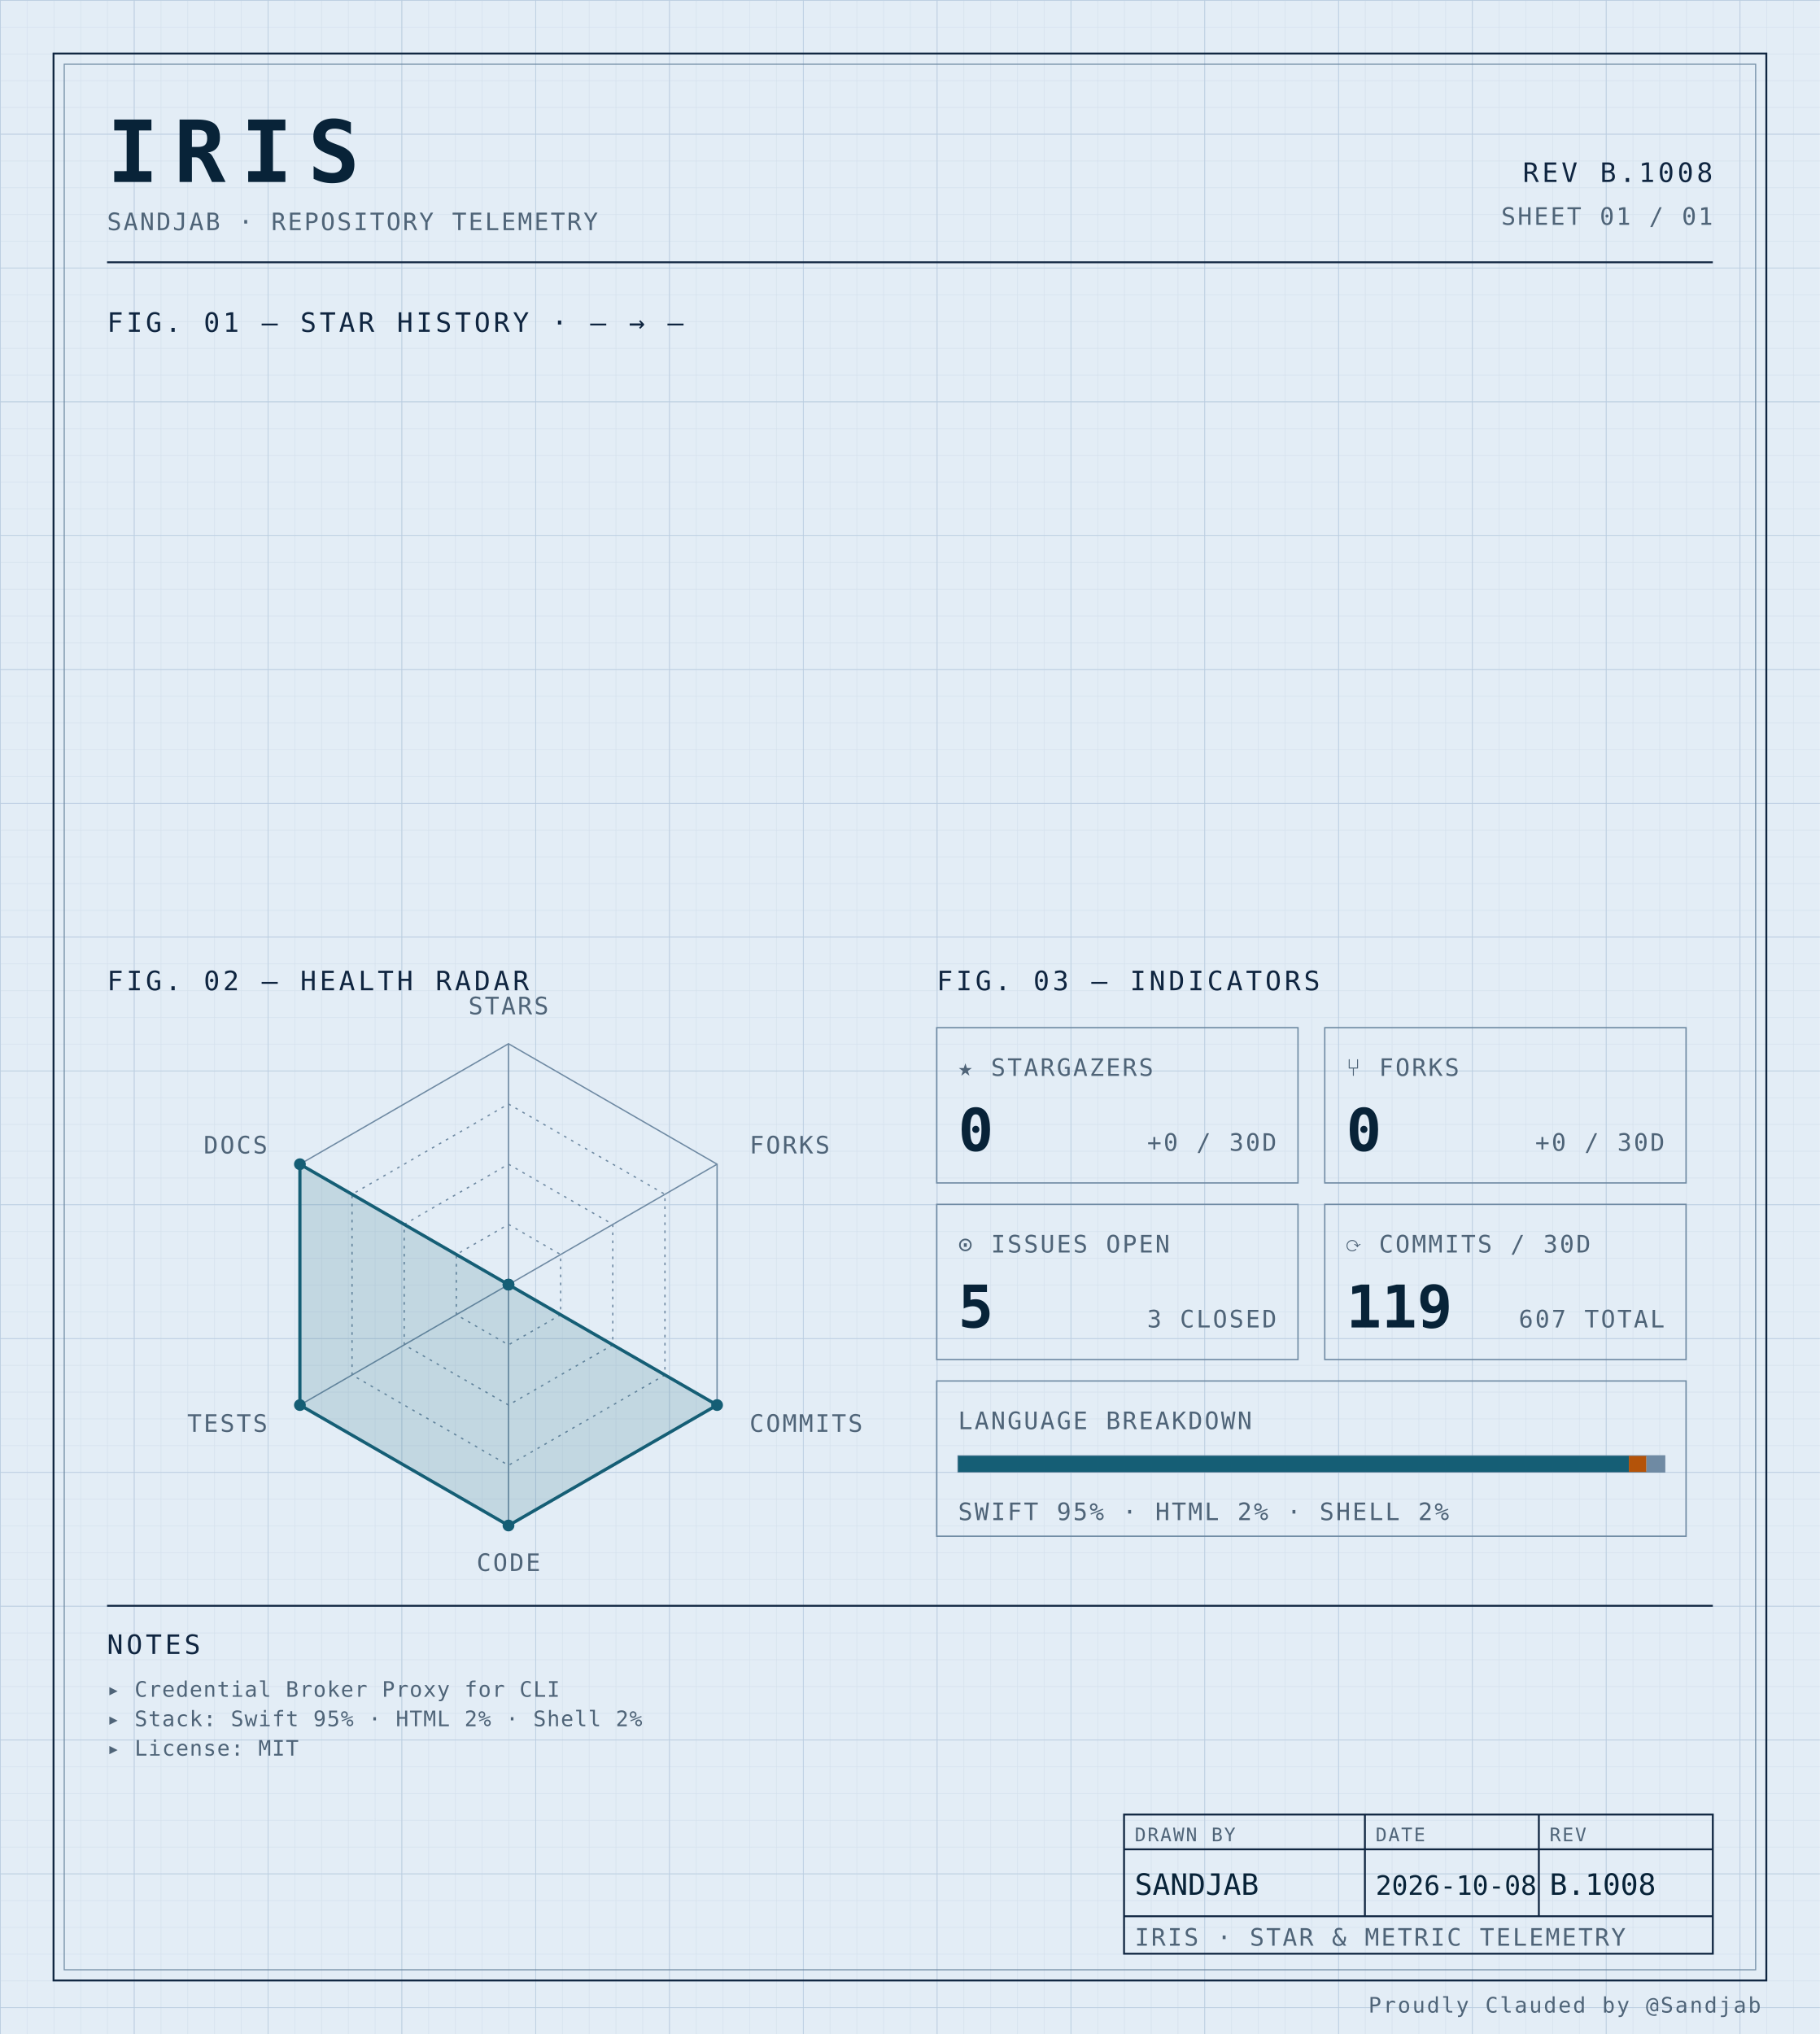
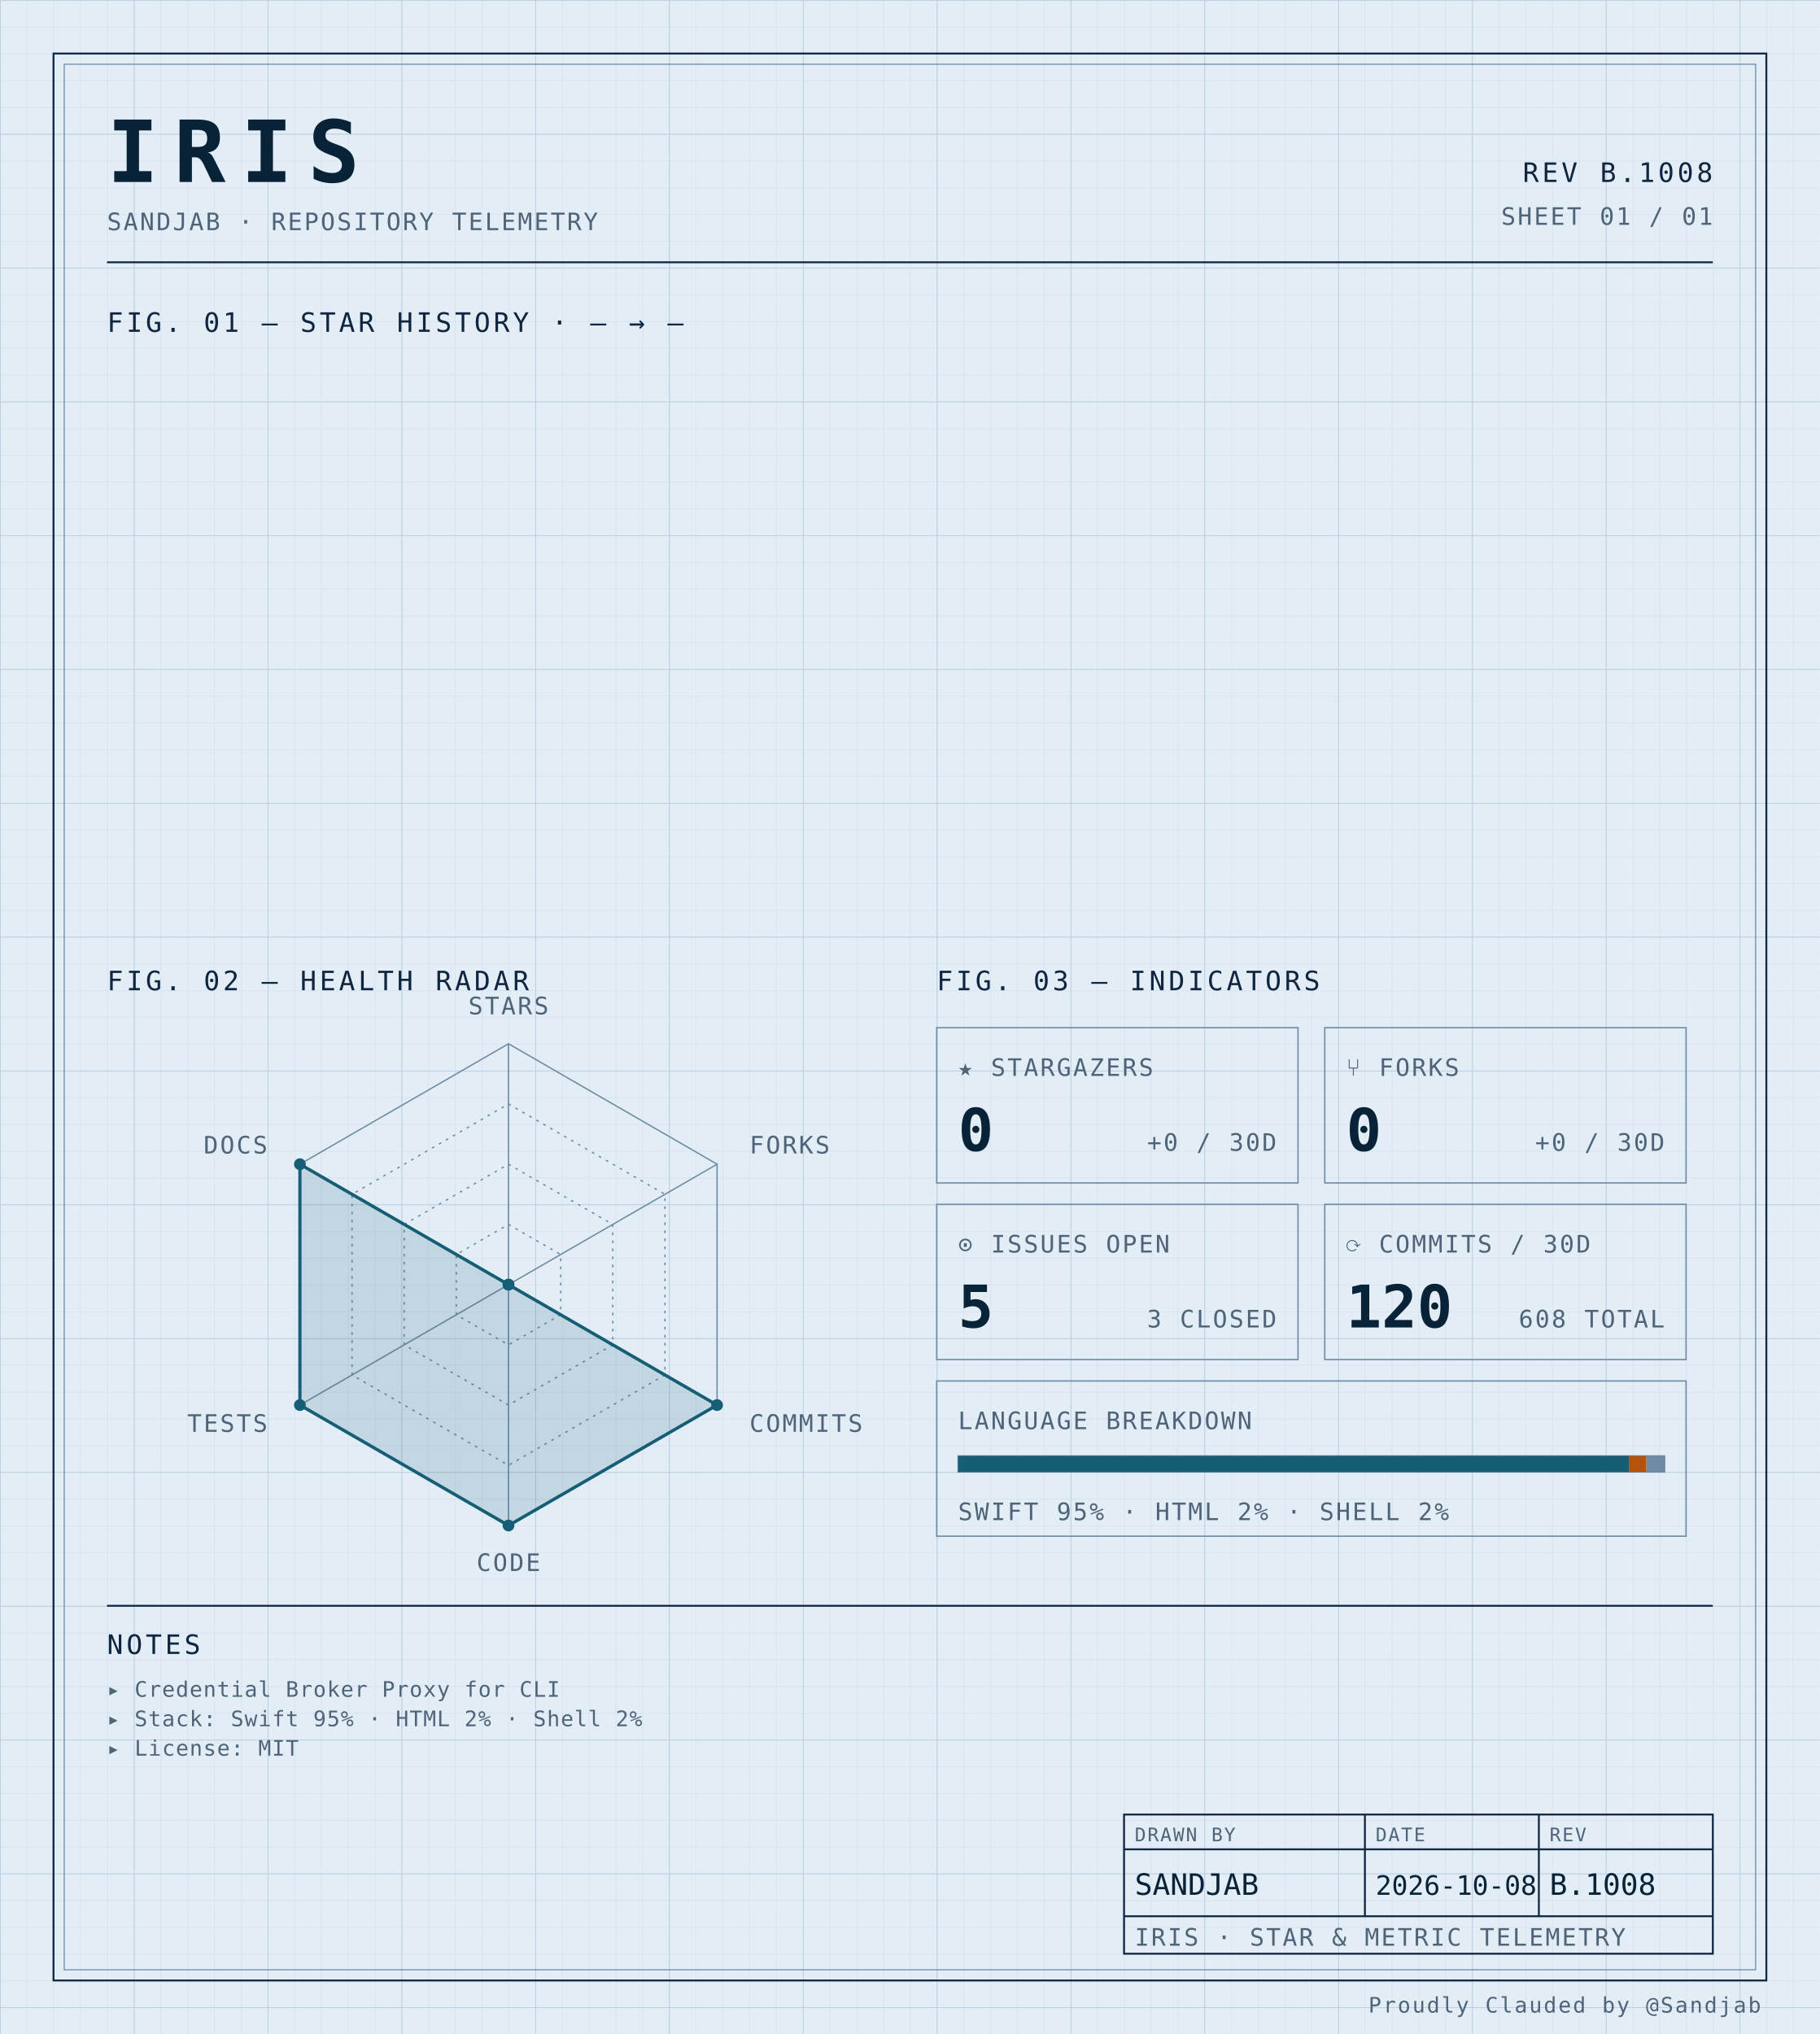
<svg xmlns="http://www.w3.org/2000/svg" width="100%" viewBox="0 0 680 760" role="img">
  <defs>
    <pattern id="grid-fine" width="10" height="10" patternUnits="userSpaceOnUse">
      <path d="M10 0H0V10" fill="none" stroke="#d4e0ec" stroke-width="0.4" />
    </pattern>
    <pattern id="grid-major" width="50" height="50" patternUnits="userSpaceOnUse">
      <path d="M50 0H0V50" fill="none" stroke="#b8cce0" stroke-width="0.5" />
    </pattern>
  </defs>
  <rect x="0" y="0" width="680" height="760" fill="#e3edf6" />
  <rect x="0" y="0" width="680" height="760" fill="url(#grid-fine)" />
  <rect x="0" y="0" width="680" height="760" fill="url(#grid-major)" />
  <rect x="20" y="20" width="640" height="720" fill="none" stroke="#0f2540" stroke-width="0.7" />
  <rect x="24" y="24" width="632" height="712" fill="none" stroke="#6f8aa3" stroke-width="0.4" />
  <text x="40" y="68" font-family="ui-monospace, 'SF Mono', 'JetBrains Mono', 'Cascadia Code', Consolas, monospace" font-size="32" font-weight="700" fill="#082338" text-anchor="start" letter-spacing="0.18em">IRIS</text>
  <text x="40" y="86" font-family="ui-monospace, 'SF Mono', 'JetBrains Mono', 'Cascadia Code', Consolas, monospace" font-size="9" font-weight="400" fill="#4f6478" text-anchor="start" letter-spacing="0.08em">SANDJAB · REPOSITORY TELEMETRY</text>
  <text x="640" y="68" font-family="ui-monospace, 'SF Mono', 'JetBrains Mono', 'Cascadia Code', Consolas, monospace" font-size="10" font-weight="400" fill="#0f2540" text-anchor="end" letter-spacing="0.12em">REV B.1008</text>
  <text x="640" y="84" font-family="ui-monospace, 'SF Mono', 'JetBrains Mono', 'Cascadia Code', Consolas, monospace" font-size="9" font-weight="400" fill="#4f6478" text-anchor="end" letter-spacing="0.08em">SHEET 01 / 01</text>
  <line x1="40" y1="98" x2="640" y2="98" stroke="#0f2540" stroke-width="0.7" />
  <text x="40" y="124" font-family="ui-monospace, 'SF Mono', 'JetBrains Mono', 'Cascadia Code', Consolas, monospace" font-size="10" font-weight="400" fill="#0f2540" text-anchor="start" letter-spacing="0.12em">FIG. 01 — STAR HISTORY · — → —</text>
  <text x="40" y="370" font-family="ui-monospace, 'SF Mono', 'JetBrains Mono', 'Cascadia Code', Consolas, monospace" font-size="10" font-weight="400" fill="#0f2540" text-anchor="start" letter-spacing="0.12em">FIG. 02 — HEALTH RADAR</text>
  <g transform="translate(190 480)">
    <polygon points="0.00,-90.00 77.94,-45.00 77.94,45.00 0.00,90.00 -77.94,45.00 -77.94,-45.00" fill="none" stroke="#6f8aa3" stroke-width="0.5" />
    <polygon points="0.00,-67.50 58.46,-33.75 58.46,33.75 0.00,67.50 -58.46,33.75 -58.46,-33.75" fill="none" stroke="#6f8aa3" stroke-width="0.5" stroke-dasharray="1,2" />
    <polygon points="0.00,-45.00 38.97,-22.50 38.97,22.50 0.00,45.00 -38.97,22.50 -38.97,-22.50" fill="none" stroke="#6f8aa3" stroke-width="0.5" stroke-dasharray="1,2" />
    <polygon points="0.00,-22.50 19.49,-11.25 19.49,11.25 0.00,22.50 -19.49,11.25 -19.49,-11.25" fill="none" stroke="#6f8aa3" stroke-width="0.5" stroke-dasharray="1,2" />
    <line x1="0" y1="0" x2="0.00" y2="-90.00" stroke="#6f8aa3" stroke-width="0.5" />
    <line x1="0" y1="0" x2="77.94" y2="-45.00" stroke="#6f8aa3" stroke-width="0.5" />
    <line x1="0" y1="0" x2="77.94" y2="45.00" stroke="#6f8aa3" stroke-width="0.5" />
    <line x1="0" y1="0" x2="0.00" y2="90.00" stroke="#6f8aa3" stroke-width="0.5" />
    <line x1="0" y1="0" x2="-77.94" y2="45.00" stroke="#6f8aa3" stroke-width="0.5" />
    <line x1="0" y1="0" x2="-77.94" y2="-45.00" stroke="#6f8aa3" stroke-width="0.5" />
    <polygon points="0.00,0.00 0.00,0.00 77.94,45.00 0.00,90.00 -77.94,45.00 -77.94,-45.00" fill="#155e75" fill-opacity="0.16" stroke="#155e75" stroke-width="1.2" />
    <circle cx="0.00" cy="0.00" r="2.2" fill="#155e75" />
    <circle cx="0.00" cy="0.00" r="2.2" fill="#155e75" />
    <circle cx="77.94" cy="45.00" r="2.2" fill="#155e75" />
    <circle cx="0.00" cy="90.00" r="2.2" fill="#155e75" />
    <circle cx="-77.94" cy="45.00" r="2.2" fill="#155e75" />
    <circle cx="-77.94" cy="-45.00" r="2.2" fill="#155e75" />
    <text x="6.3681633555662356e-15" y="-101" font-family="ui-monospace, 'SF Mono', 'JetBrains Mono', 'Cascadia Code', Consolas, monospace" font-size="9" font-weight="400" fill="#4f6478" text-anchor="middle" letter-spacing="0.08em">STARS</text>
    <text x="90.067" y="-49" font-family="ui-monospace, 'SF Mono', 'JetBrains Mono', 'Cascadia Code', Consolas, monospace" font-size="9" font-weight="400" fill="#4f6478" text-anchor="start" letter-spacing="0.08em">FORKS</text>
    <text x="90.067" y="55" font-family="ui-monospace, 'SF Mono', 'JetBrains Mono', 'Cascadia Code', Consolas, monospace" font-size="9" font-weight="400" fill="#4f6478" text-anchor="start" letter-spacing="0.08em">COMMITS</text>
    <text x="6.3681633555662356e-15" y="107" font-family="ui-monospace, 'SF Mono', 'JetBrains Mono', 'Cascadia Code', Consolas, monospace" font-size="9" font-weight="400" fill="#4f6478" text-anchor="middle" letter-spacing="0.08em">CODE</text>
    <text x="-90.067" y="55" font-family="ui-monospace, 'SF Mono', 'JetBrains Mono', 'Cascadia Code', Consolas, monospace" font-size="9" font-weight="400" fill="#4f6478" text-anchor="end" letter-spacing="0.08em">TESTS</text>
    <text x="-90.067" y="-49" font-family="ui-monospace, 'SF Mono', 'JetBrains Mono', 'Cascadia Code', Consolas, monospace" font-size="9" font-weight="400" fill="#4f6478" text-anchor="end" letter-spacing="0.08em">DOCS</text>
  </g>
  <text x="350" y="370" font-family="ui-monospace, 'SF Mono', 'JetBrains Mono', 'Cascadia Code', Consolas, monospace" font-size="10" font-weight="400" fill="#0f2540" text-anchor="start" letter-spacing="0.12em">FIG. 03 — INDICATORS</text>
  <rect x="350" y="384" width="135" height="58" fill="none" stroke="#6f8aa3" stroke-width="0.5" />
  <text x="358" y="402" font-family="ui-monospace, 'SF Mono', 'JetBrains Mono', 'Cascadia Code', Consolas, monospace" font-size="9" font-weight="400" fill="#4f6478" text-anchor="start" letter-spacing="0.08em">★ STARGAZERS</text>
  <text x="358" y="430" font-family="ui-monospace, 'SF Mono', 'JetBrains Mono', 'Cascadia Code', Consolas, monospace" font-size="22" font-weight="700" fill="#082338" text-anchor="start" letter-spacing="normal">0</text>
  <text x="477" y="430" font-family="ui-monospace, 'SF Mono', 'JetBrains Mono', 'Cascadia Code', Consolas, monospace" font-size="9" font-weight="400" fill="#4f6478" text-anchor="end" letter-spacing="0.08em">+0 / 30D</text>
  <rect x="495" y="384" width="135" height="58" fill="none" stroke="#6f8aa3" stroke-width="0.5" />
  <text x="503" y="402" font-family="ui-monospace, 'SF Mono', 'JetBrains Mono', 'Cascadia Code', Consolas, monospace" font-size="9" font-weight="400" fill="#4f6478" text-anchor="start" letter-spacing="0.08em">⑂ FORKS</text>
  <text x="503" y="430" font-family="ui-monospace, 'SF Mono', 'JetBrains Mono', 'Cascadia Code', Consolas, monospace" font-size="22" font-weight="700" fill="#082338" text-anchor="start" letter-spacing="normal">0</text>
  <text x="622" y="430" font-family="ui-monospace, 'SF Mono', 'JetBrains Mono', 'Cascadia Code', Consolas, monospace" font-size="9" font-weight="400" fill="#4f6478" text-anchor="end" letter-spacing="0.08em">+0 / 30D</text>
  <rect x="350" y="450" width="135" height="58" fill="none" stroke="#6f8aa3" stroke-width="0.5" />
  <text x="358" y="468" font-family="ui-monospace, 'SF Mono', 'JetBrains Mono', 'Cascadia Code', Consolas, monospace" font-size="9" font-weight="400" fill="#4f6478" text-anchor="start" letter-spacing="0.08em">⊙ ISSUES OPEN</text>
  <text x="358" y="496" font-family="ui-monospace, 'SF Mono', 'JetBrains Mono', 'Cascadia Code', Consolas, monospace" font-size="22" font-weight="700" fill="#082338" text-anchor="start" letter-spacing="normal">5</text>
  <text x="477" y="496" font-family="ui-monospace, 'SF Mono', 'JetBrains Mono', 'Cascadia Code', Consolas, monospace" font-size="9" font-weight="400" fill="#4f6478" text-anchor="end" letter-spacing="0.08em">3 CLOSED</text>
  <rect x="495" y="450" width="135" height="58" fill="none" stroke="#6f8aa3" stroke-width="0.5" />
  <text x="503" y="468" font-family="ui-monospace, 'SF Mono', 'JetBrains Mono', 'Cascadia Code', Consolas, monospace" font-size="9" font-weight="400" fill="#4f6478" text-anchor="start" letter-spacing="0.08em">⟳ COMMITS / 30D</text>
-   <text x="503" y="496" font-family="ui-monospace, 'SF Mono', 'JetBrains Mono', 'Cascadia Code', Consolas, monospace" font-size="22" font-weight="700" fill="#082338" text-anchor="start" letter-spacing="normal">119</text>
-   <text x="622" y="496" font-family="ui-monospace, 'SF Mono', 'JetBrains Mono', 'Cascadia Code', Consolas, monospace" font-size="9" font-weight="400" fill="#4f6478" text-anchor="end" letter-spacing="0.08em">607 TOTAL</text>
+   <text x="503" y="496" font-family="ui-monospace, 'SF Mono', 'JetBrains Mono', 'Cascadia Code', Consolas, monospace" font-size="22" font-weight="700" fill="#082338" text-anchor="start" letter-spacing="normal">120</text>
+   <text x="622" y="496" font-family="ui-monospace, 'SF Mono', 'JetBrains Mono', 'Cascadia Code', Consolas, monospace" font-size="9" font-weight="400" fill="#4f6478" text-anchor="end" letter-spacing="0.08em">608 TOTAL</text>
  <rect x="350" y="516" width="280" height="58" fill="none" stroke="#6f8aa3" stroke-width="0.5" />
  <text x="358" y="534" font-family="ui-monospace, 'SF Mono', 'JetBrains Mono', 'Cascadia Code', Consolas, monospace" font-size="9" font-weight="400" fill="#4f6478" text-anchor="start" letter-spacing="0.08em">LANGUAGE BREAKDOWN</text>
  <rect x="358" y="544" width="264" height="6" fill="none" stroke="#6f8aa3" stroke-width="0.5" />
  <rect x="358" y="544" width="250.62" height="6" fill="#155e75" />
  <rect x="608.623" y="544" width="6.57" height="6" fill="#b45309" />
  <rect x="615.192" y="544" width="6.81" height="6" fill="#6f8aa3" />
  <text x="358" y="568" font-family="ui-monospace, 'SF Mono', 'JetBrains Mono', 'Cascadia Code', Consolas, monospace" font-size="9" font-weight="400" fill="#4f6478" text-anchor="start" letter-spacing="0.08em">SWIFT 95% · HTML 2% · SHELL 2%</text>
  <line x1="40" y1="600" x2="640" y2="600" stroke="#0f2540" stroke-width="0.7" />
  <text x="40" y="618" font-family="ui-monospace, 'SF Mono', 'JetBrains Mono', 'Cascadia Code', Consolas, monospace" font-size="10" font-weight="400" fill="#0f2540" text-anchor="start" letter-spacing="0.12em">NOTES</text>
  <text x="40" y="634" font-family="ui-monospace, 'SF Mono', 'JetBrains Mono', 'Cascadia Code', Consolas, monospace" font-size="8" font-weight="400" fill="#4f6478" text-anchor="start" letter-spacing="0.04em">▸ Credential Broker Proxy for CLI</text>
  <text x="40" y="645" font-family="ui-monospace, 'SF Mono', 'JetBrains Mono', 'Cascadia Code', Consolas, monospace" font-size="8" font-weight="400" fill="#4f6478" text-anchor="start" letter-spacing="0.04em">▸ Stack: Swift 95% · HTML 2% · Shell 2%</text>
  <text x="40" y="656" font-family="ui-monospace, 'SF Mono', 'JetBrains Mono', 'Cascadia Code', Consolas, monospace" font-size="8" font-weight="400" fill="#4f6478" text-anchor="start" letter-spacing="0.04em">▸ License: MIT</text>
  <rect x="420" y="678" width="220" height="52" fill="none" stroke="#0f2540" stroke-width="0.7" />
  <line x1="420" y1="691" x2="640" y2="691" stroke="#0f2540" stroke-width="0.7" />
  <line x1="420" y1="716" x2="640" y2="716" stroke="#0f2540" stroke-width="0.7" />
  <line x1="510" y1="678" x2="510" y2="716" stroke="#0f2540" stroke-width="0.7" />
  <line x1="575" y1="678" x2="575" y2="716" stroke="#0f2540" stroke-width="0.7" />
  <text x="424" y="688" font-family="ui-monospace, 'SF Mono', 'JetBrains Mono', 'Cascadia Code', Consolas, monospace" font-size="7" font-weight="400" fill="#4f6478" text-anchor="start" letter-spacing="0.08em">DRAWN BY</text>
  <text x="514" y="688" font-family="ui-monospace, 'SF Mono', 'JetBrains Mono', 'Cascadia Code', Consolas, monospace" font-size="7" font-weight="400" fill="#4f6478" text-anchor="start" letter-spacing="0.08em">DATE</text>
  <text x="579" y="688" font-family="ui-monospace, 'SF Mono', 'JetBrains Mono', 'Cascadia Code', Consolas, monospace" font-size="7" font-weight="400" fill="#4f6478" text-anchor="start" letter-spacing="0.08em">REV</text>
  <text x="424" y="708" font-family="ui-monospace, 'SF Mono', 'JetBrains Mono', 'Cascadia Code', Consolas, monospace" font-size="11" font-weight="400" fill="#082338" text-anchor="start" letter-spacing="normal">SANDJAB</text>
  <text x="514" y="708" font-family="ui-monospace, 'SF Mono', 'JetBrains Mono', 'Cascadia Code', Consolas, monospace" font-size="10" font-weight="400" fill="#082338" text-anchor="start" letter-spacing="normal">2026-10-08</text>
  <text x="579" y="708" font-family="ui-monospace, 'SF Mono', 'JetBrains Mono', 'Cascadia Code', Consolas, monospace" font-size="11" font-weight="400" fill="#082338" text-anchor="start" letter-spacing="normal">B.1008</text>
  <text x="424" y="727" font-family="ui-monospace, 'SF Mono', 'JetBrains Mono', 'Cascadia Code', Consolas, monospace" font-size="9" font-weight="400" fill="#4f6478" text-anchor="start" letter-spacing="0.08em">IRIS · STAR &amp; METRIC TELEMETRY</text>
  <text x="658" y="752" font-family="ui-monospace, 'SF Mono', 'JetBrains Mono', 'Cascadia Code', Consolas, monospace" font-size="8" font-weight="400" fill="#4f6478" text-anchor="end" letter-spacing="0.08em">Proudly Clauded by @Sandjab</text>
</svg>
